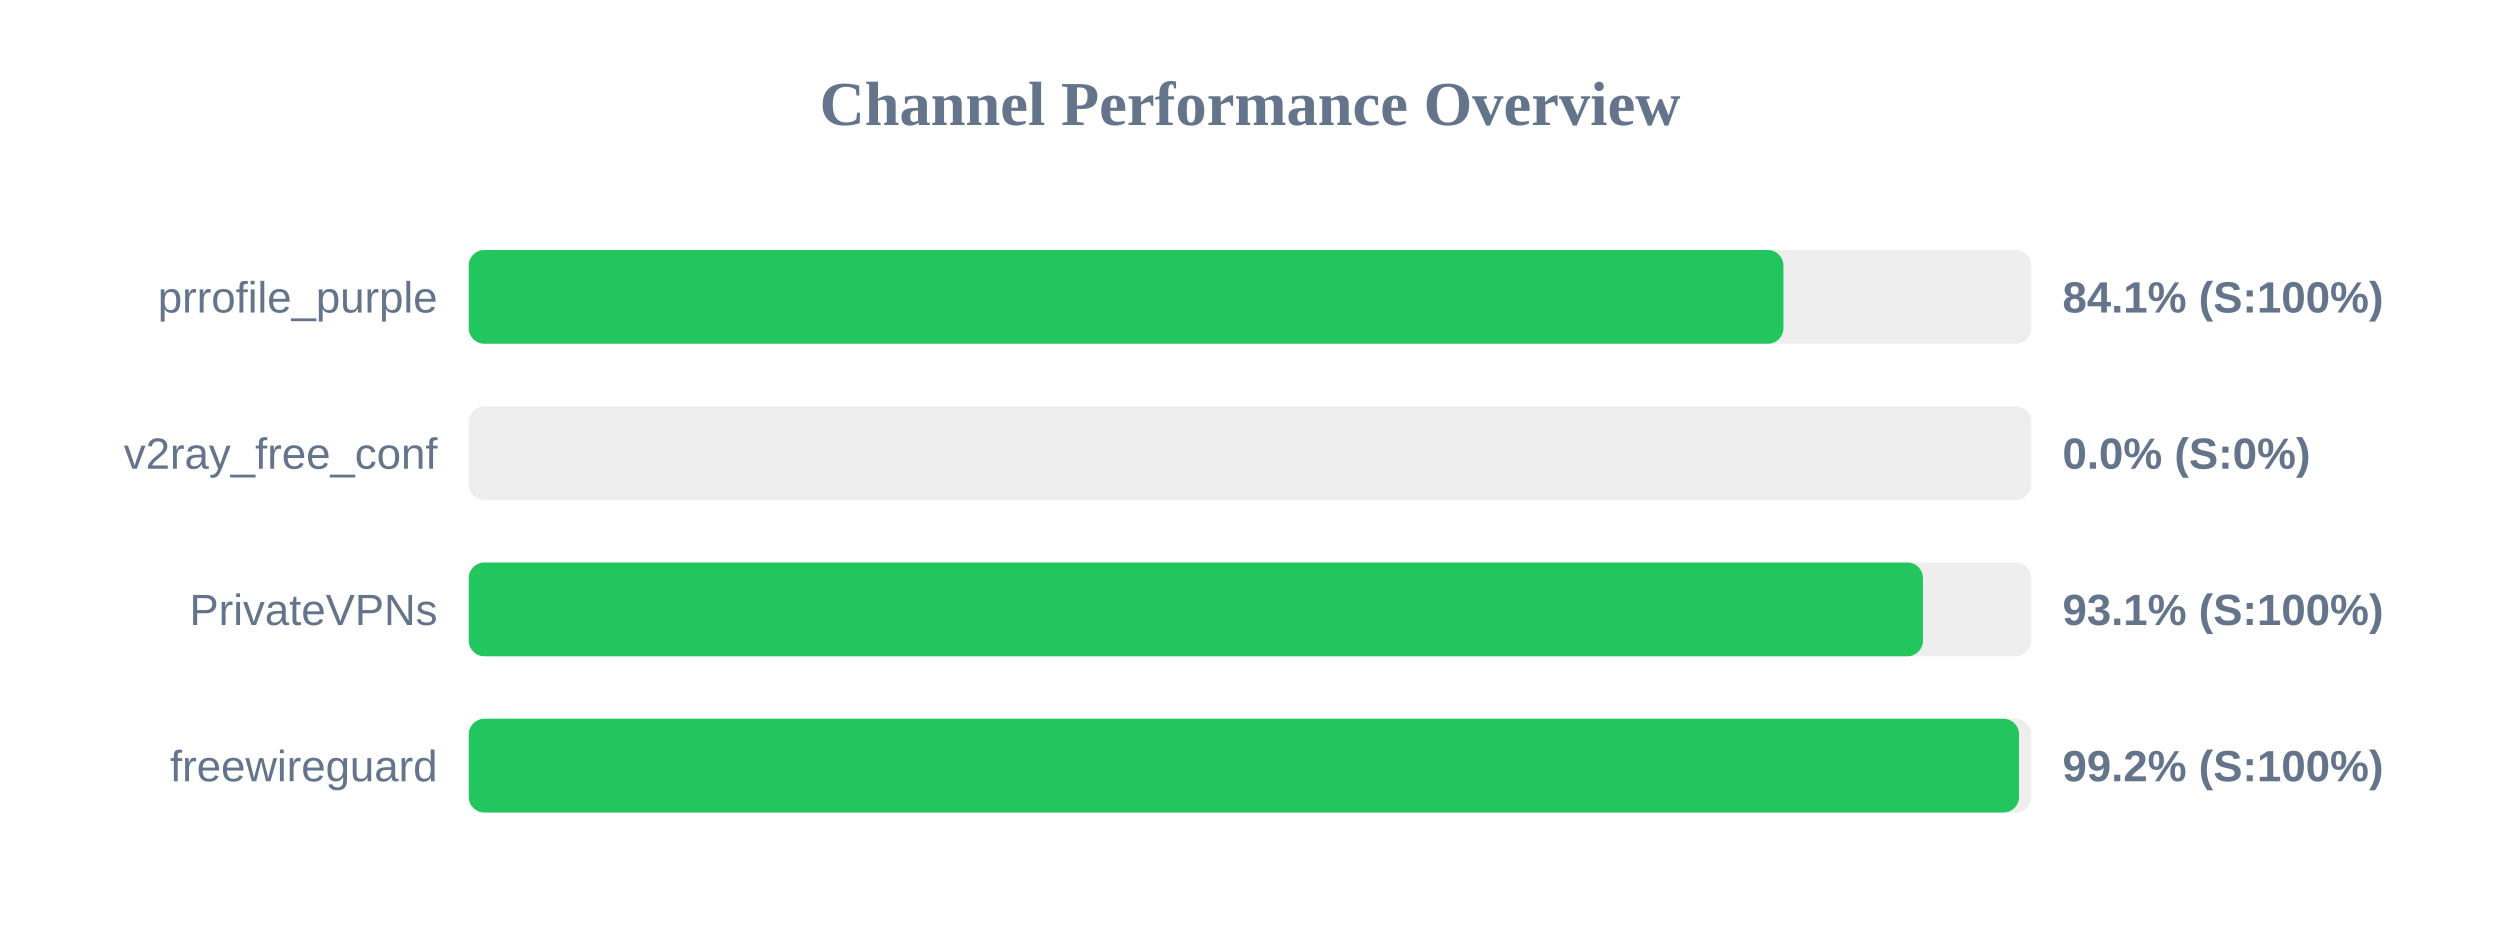
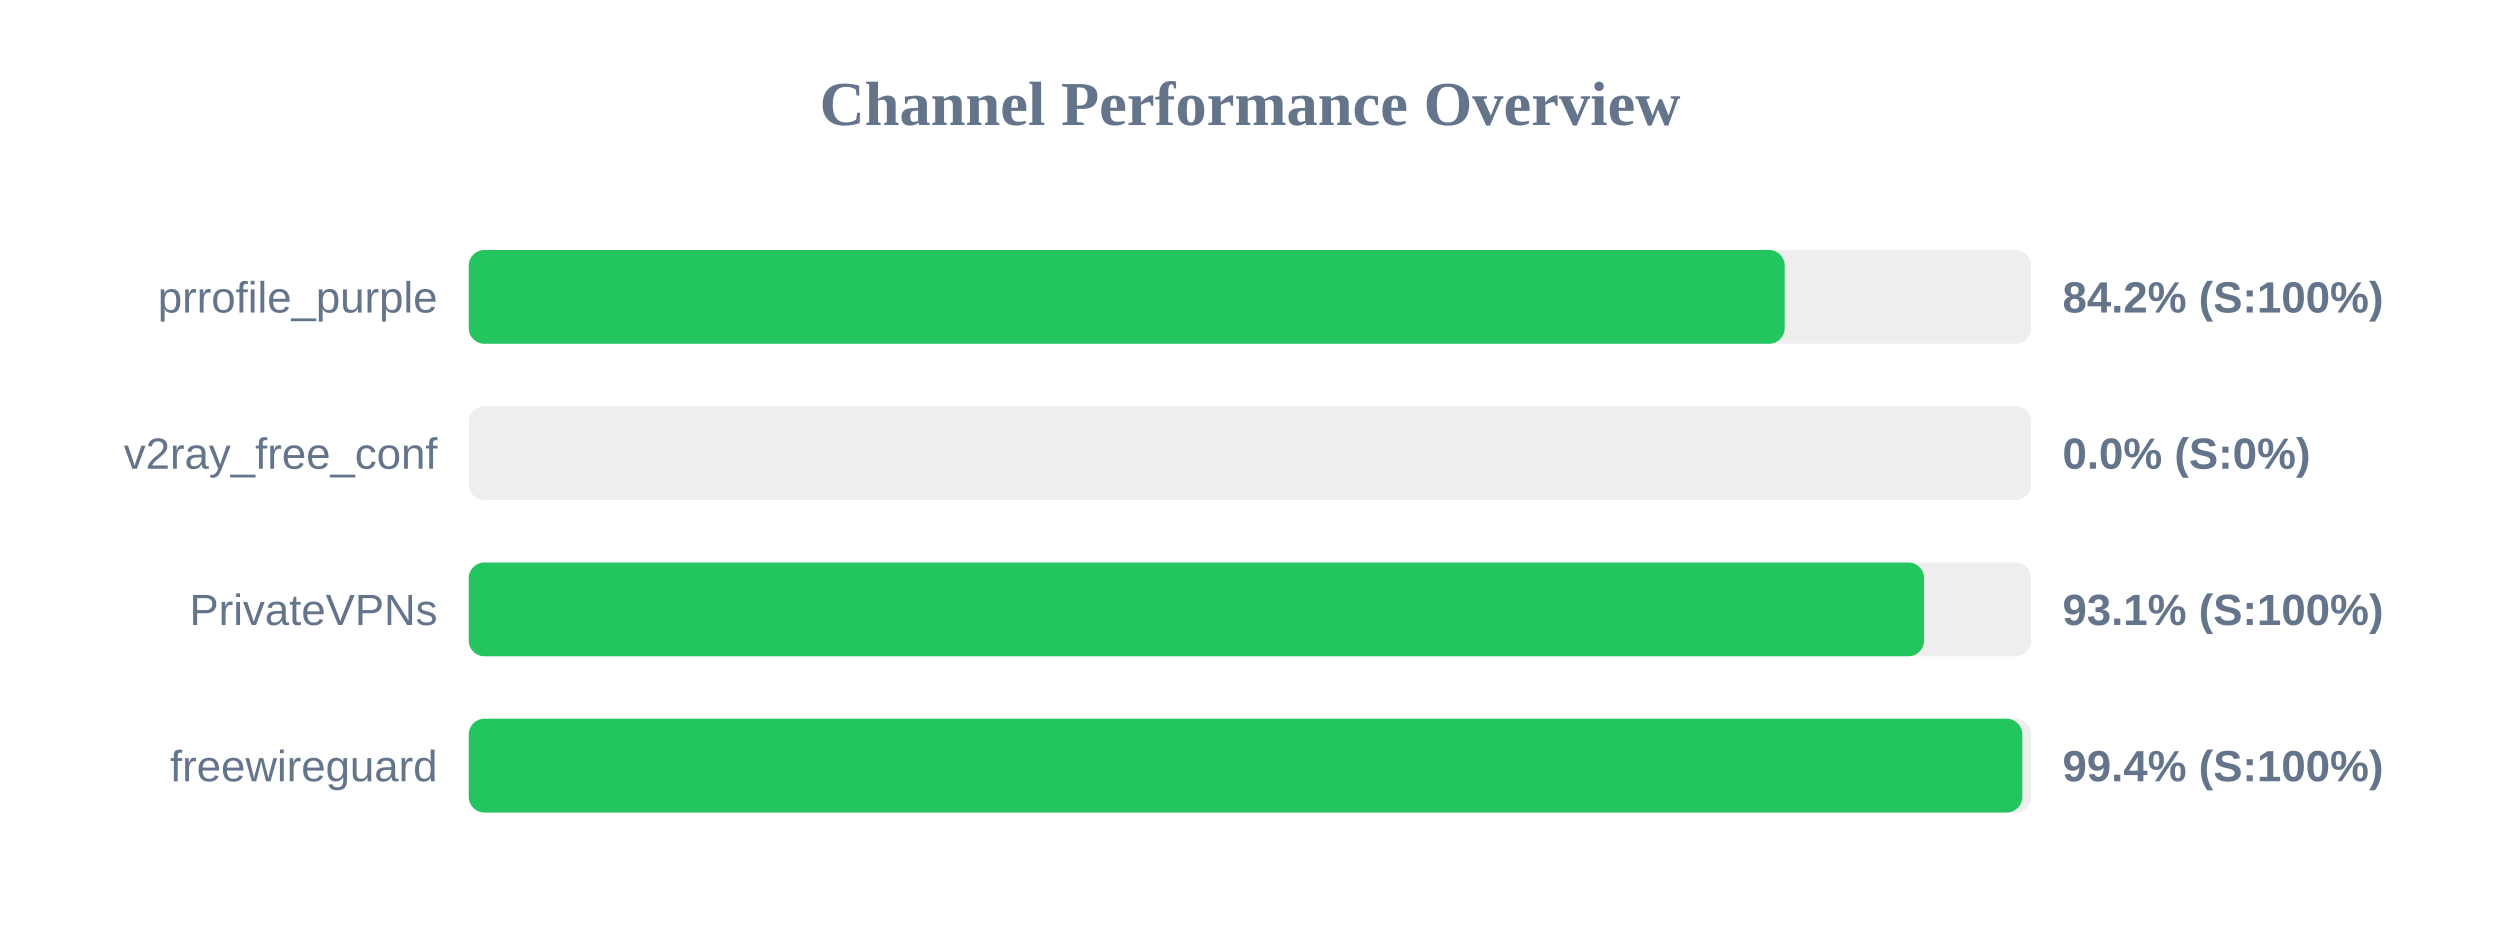
<svg xmlns="http://www.w3.org/2000/svg" width="800" height="300" version="1.1">
  <style>
        .row { font: 14px Arial; fill: #64748b; }
        .score { font: bold 14px Arial; fill: #64748b; }
    </style>
  <text x="400" y="40" text-anchor="middle" font-size="20px" font-weight="bold" fill="#64748b">Channel Performance Overview</text>
  <rect x="150" y="80" width="500" height="30" fill="#eee" rx="5" />
-   <rect x="150" y="80" width="420.7" height="30" fill="#22c55e" rx="5" />
+   <rect x="150" y="80" width="421.1" height="30" fill="#22c55e" rx="5" />
  <text x="140" y="100" text-anchor="end" class="row">prrofile_purple</text>
-   <text x="660" y="100" text-anchor="start" class="score">84.1% (S:100%)</text>
+   <text x="660" y="100" text-anchor="start" class="score">84.2% (S:100%)</text>
  <rect x="150" y="130" width="500" height="30" fill="#eee" rx="5" />
  <rect x="150" y="130" width="0.0" height="30" fill="#ef4444" rx="5" />
  <text x="140" y="150" text-anchor="end" class="row">v2ray_free_conf</text>
  <text x="660" y="150" text-anchor="start" class="score">0.0% (S:0%)</text>
  <rect x="150" y="180" width="500" height="30" fill="#eee" rx="5" />
-   <rect x="150" y="180" width="465.35" height="30" fill="#22c55e" rx="5" />
+   <rect x="150" y="180" width="465.7" height="30" fill="#22c55e" rx="5" />
  <text x="140" y="200" text-anchor="end" class="row">PrivateVPNs</text>
  <text x="660" y="200" text-anchor="start" class="score">93.1% (S:100%)</text>
  <rect x="150" y="230" width="500" height="30" fill="#eee" rx="5" />
-   <rect x="150" y="230" width="496.1" height="30" fill="#22c55e" rx="5" />
+   <rect x="150" y="230" width="497.15" height="30" fill="#22c55e" rx="5" />
  <text x="140" y="250" text-anchor="end" class="row">freewireguard</text>
-   <text x="660" y="250" text-anchor="start" class="score">99.2% (S:100%)</text>
+   <text x="660" y="250" text-anchor="start" class="score">99.4% (S:100%)</text>
</svg>
